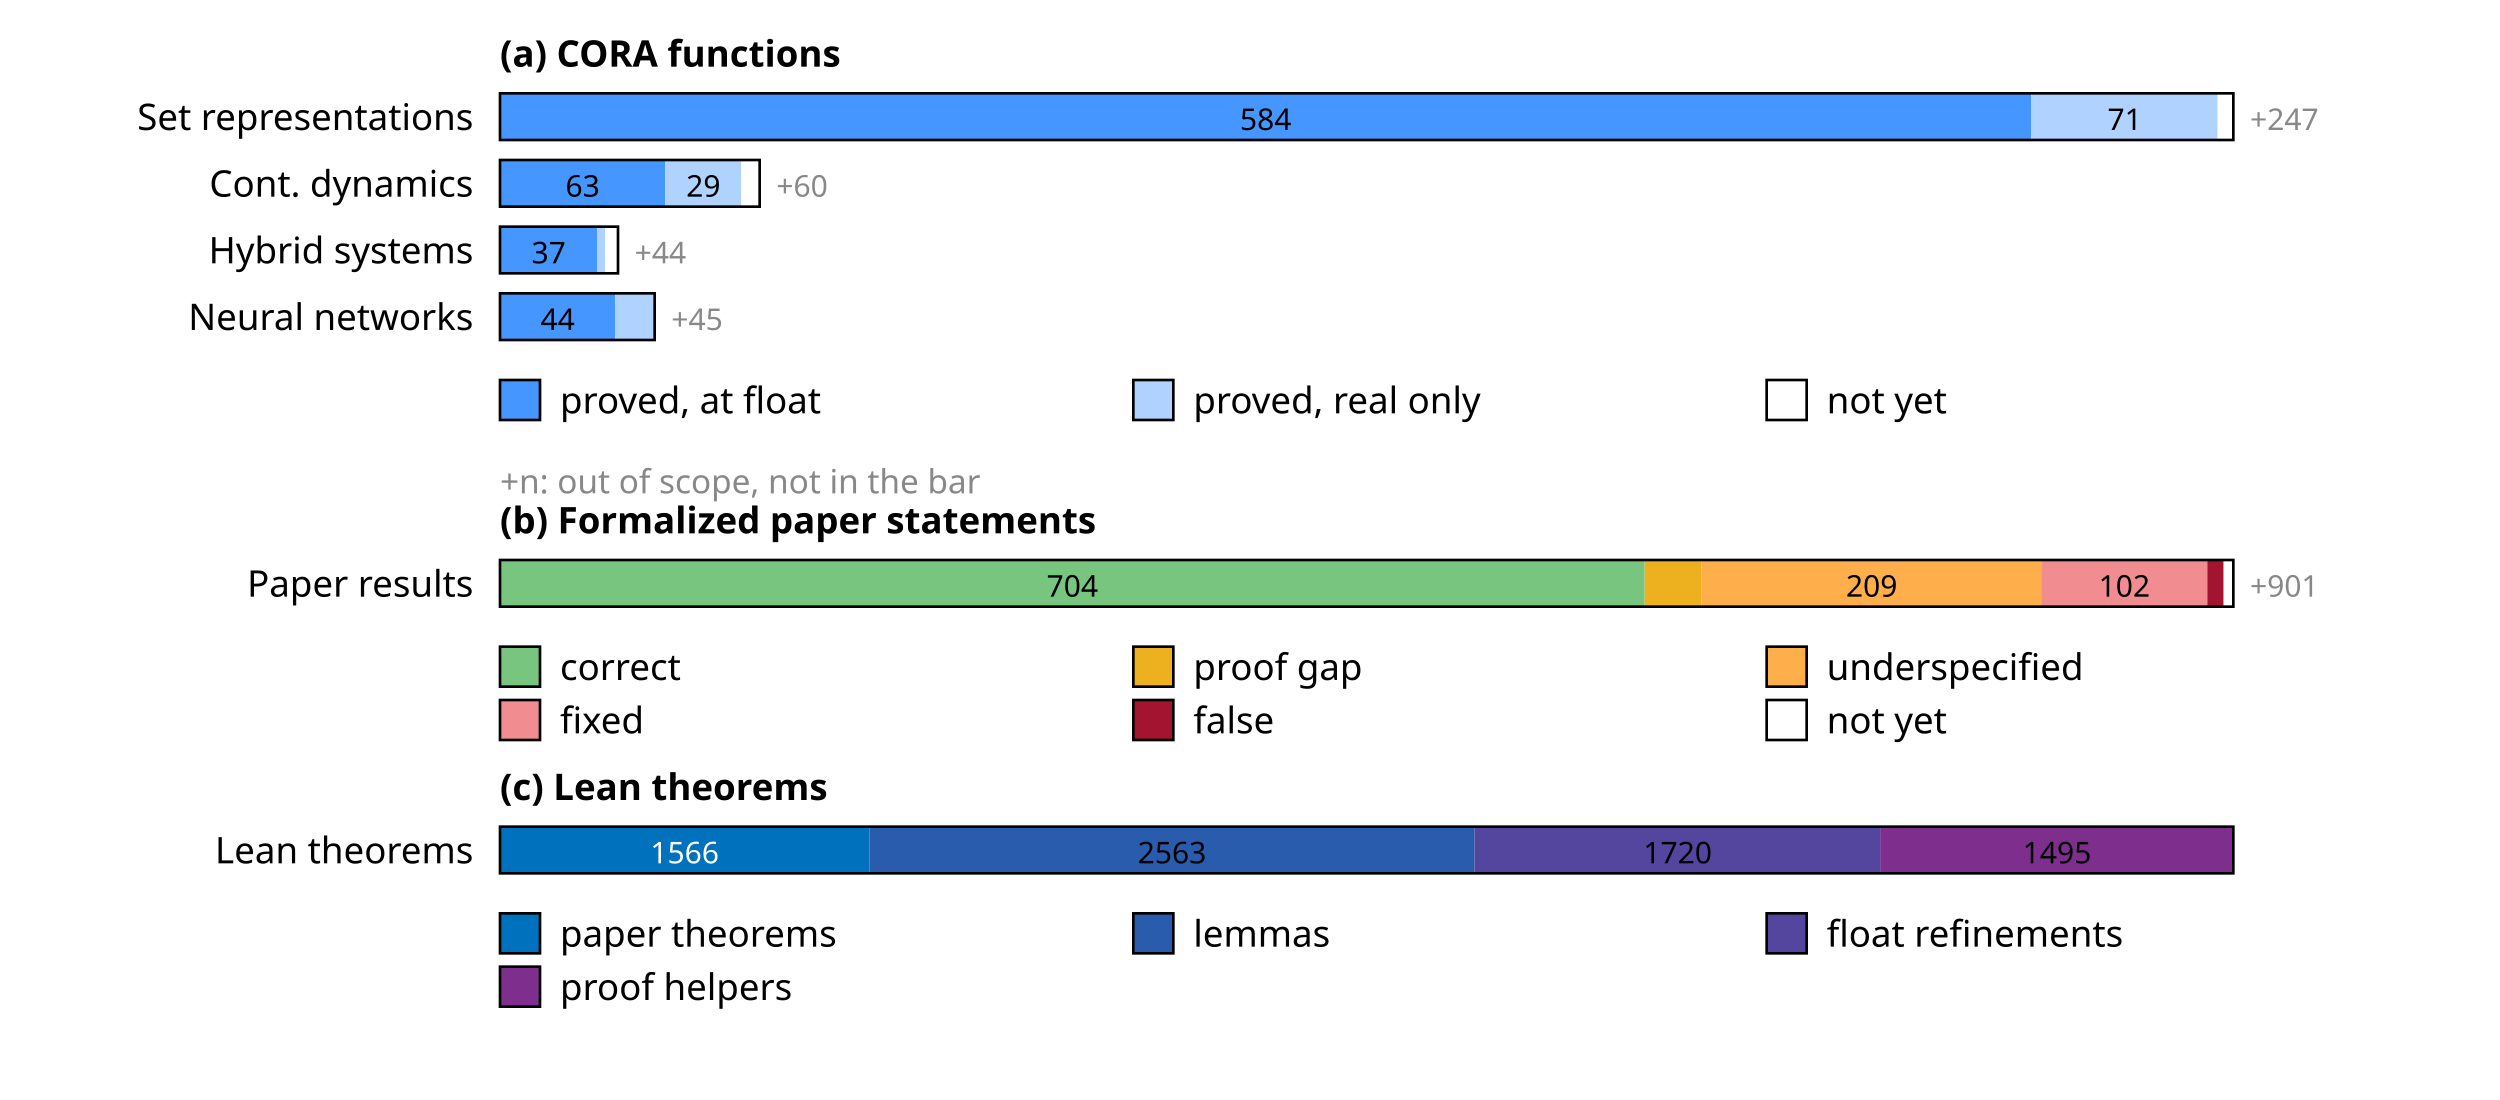
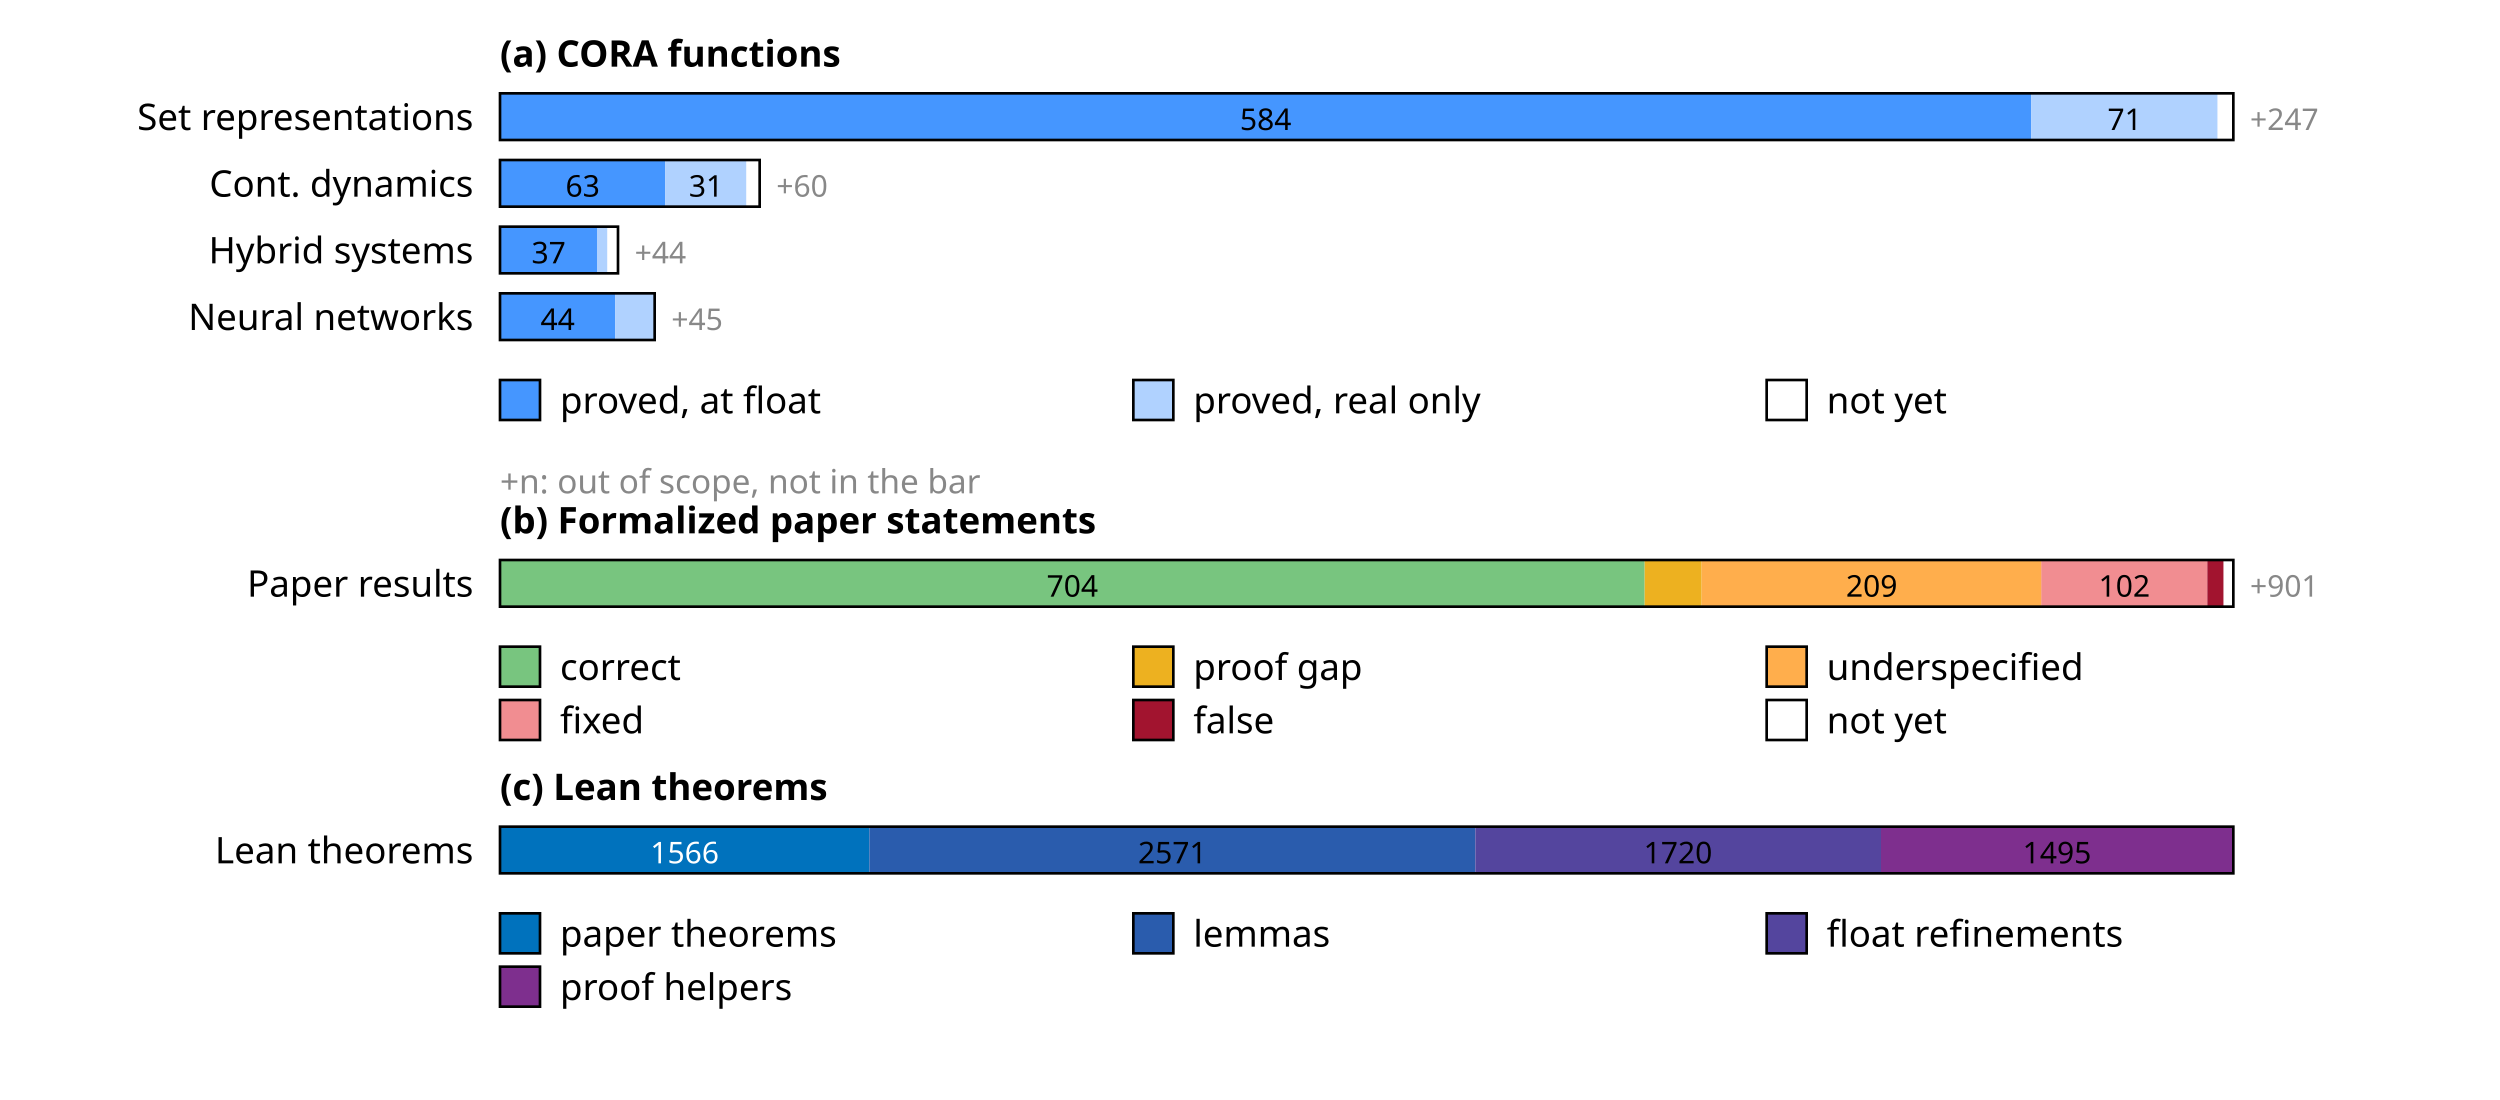
<svg xmlns="http://www.w3.org/2000/svg" width="750" height="330" font-family="sans-serif" font-size="11">
  <rect width="100%" height="100%" fill="white" />
  <text x="150" y="20" font-weight="bold">(a) CORA functions</text>
  <text x="142" y="39" text-anchor="end">Set representations</text>
  <rect x="150.0" y="28" width="459.4" height="14" fill="rgb(69,150,255)" />
  <text x="379.7" y="39" text-anchor="middle" font-size="9" fill="#000">584</text>
  <rect x="609.4" y="28" width="55.9" height="14" fill="rgb(176,210,255)" />
  <text x="637.4" y="39" text-anchor="middle" font-size="9" fill="#000">71</text>
  <rect x="665.3" y="28" width="4.7" height="14" fill="rgb(255,255,255)" />
  <rect x="150" y="28" width="520.0" height="14" fill="none" stroke="#000" stroke-width="0.8" />
  <text x="675.0" y="39" font-size="9" fill="#888">+247</text>
  <text x="142" y="59" text-anchor="end">Cont. dynamics</text>
  <rect x="150.0" y="48" width="49.6" height="14" fill="rgb(69,150,255)" />
  <text x="174.8" y="59" text-anchor="middle" font-size="9" fill="#000">63</text>
-   <rect x="199.6" y="48" width="22.8" height="14" fill="rgb(176,210,255)" />
-   <text x="211.0" y="59" text-anchor="middle" font-size="9" fill="#000">29</text>
-   <rect x="222.4" y="48" width="5.5" height="14" fill="rgb(255,255,255)" />
+   <rect x="199.6" y="48" width="24.4" height="14" fill="rgb(176,210,255)" />
+   <text x="211.8" y="59" text-anchor="middle" font-size="9" fill="#000">31</text>
+   <rect x="223.9" y="48" width="3.9" height="14" fill="rgb(255,255,255)" />
  <rect x="150" y="48" width="77.9" height="14" fill="none" stroke="#000" stroke-width="0.8" />
  <text x="232.9" y="59" font-size="9" fill="#888">+60</text>
  <text x="142" y="79" text-anchor="end">Hybrid systems</text>
  <rect x="150.0" y="68" width="29.1" height="14" fill="rgb(69,150,255)" />
  <text x="164.6" y="79" text-anchor="middle" font-size="9" fill="#000">37</text>
-   <rect x="179.1" y="68" width="2.4" height="14" fill="rgb(176,210,255)" />
-   <rect x="181.5" y="68" width="3.9" height="14" fill="rgb(255,255,255)" />
+   <rect x="179.1" y="68" width="3.1" height="14" fill="rgb(176,210,255)" />
+   <rect x="182.3" y="68" width="3.1" height="14" fill="rgb(255,255,255)" />
  <rect x="150" y="68" width="35.4" height="14" fill="none" stroke="#000" stroke-width="0.8" />
  <text x="190.4" y="79" font-size="9" fill="#888">+44</text>
  <text x="142" y="99" text-anchor="end">Neural networks</text>
  <rect x="150.0" y="88" width="34.6" height="14" fill="rgb(69,150,255)" />
  <text x="167.3" y="99" text-anchor="middle" font-size="9" fill="#000">44</text>
  <rect x="184.6" y="88" width="11.8" height="14" fill="rgb(176,210,255)" />
  <rect x="150" y="88" width="46.4" height="14" fill="none" stroke="#000" stroke-width="0.8" />
  <text x="201.4" y="99" font-size="9" fill="#888">+45</text>
  <rect x="150" y="114" width="12" height="12" fill="rgb(69,150,255)" stroke="#000" stroke-width="0.8" />
  <text x="168" y="124">proved, at float</text>
  <rect x="340" y="114" width="12" height="12" fill="rgb(176,210,255)" stroke="#000" stroke-width="0.8" />
  <text x="358" y="124">proved, real only</text>
  <rect x="530" y="114" width="12" height="12" fill="rgb(255,255,255)" stroke="#000" stroke-width="0.8" />
  <text x="548" y="124">not yet</text>
  <text x="150" y="148" font-size="10" fill="#888">+n: out of scope, not in the bar</text>
  <text x="150" y="160" font-weight="bold">(b) Formalized paper statements</text>
  <text x="142" y="179" text-anchor="end">Paper results</text>
  <rect x="150.0" y="168" width="343.4" height="14" fill="rgb(120,197,127)" />
  <text x="321.7" y="179" text-anchor="middle" font-size="9" fill="#000">704</text>
  <rect x="493.4" y="168" width="17.1" height="14" fill="rgb(237,177,32)" />
  <rect x="510.5" y="168" width="102.0" height="14" fill="rgb(255,174,76)" />
  <text x="561.5" y="179" text-anchor="middle" font-size="9" fill="#000">209</text>
  <rect x="612.4" y="168" width="49.8" height="14" fill="rgb(241,141,145)" />
  <text x="637.3" y="179" text-anchor="middle" font-size="9" fill="#000">102</text>
  <rect x="662.2" y="168" width="4.9" height="14" fill="rgb(162,20,47)" />
  <rect x="667.1" y="168" width="2.9" height="14" fill="rgb(255,255,255)" />
  <rect x="150" y="168" width="520.0" height="14" fill="none" stroke="#000" stroke-width="0.8" />
  <text x="675.0" y="179" font-size="9" fill="#888">+901</text>
  <rect x="150" y="194" width="12" height="12" fill="rgb(120,197,127)" stroke="#000" stroke-width="0.8" />
  <text x="168" y="204">correct</text>
  <rect x="340" y="194" width="12" height="12" fill="rgb(237,177,32)" stroke="#000" stroke-width="0.8" />
  <text x="358" y="204">proof gap</text>
  <rect x="530" y="194" width="12" height="12" fill="rgb(255,174,76)" stroke="#000" stroke-width="0.8" />
  <text x="548" y="204">underspecified</text>
  <rect x="150" y="210" width="12" height="12" fill="rgb(241,141,145)" stroke="#000" stroke-width="0.8" />
  <text x="168" y="220">fixed</text>
  <rect x="340" y="210" width="12" height="12" fill="rgb(162,20,47)" stroke="#000" stroke-width="0.8" />
  <text x="358" y="220">false</text>
  <rect x="530" y="210" width="12" height="12" fill="rgb(255,255,255)" stroke="#000" stroke-width="0.8" />
  <text x="548" y="220">not yet</text>
  <text x="150" y="240" font-weight="bold">(c) Lean theorems</text>
  <text x="142" y="259" text-anchor="end">Lean theorems</text>
-   <rect x="150.0" y="248" width="110.9" height="14" fill="rgb(0,114,189)" />
+   <rect x="150.0" y="248" width="110.8" height="14" fill="rgb(0,114,189)" />
  <text x="205.4" y="259" text-anchor="middle" font-size="9" fill="#fff">1566</text>
-   <rect x="260.9" y="248" width="181.5" height="14" fill="rgb(42,92,173)" />
-   <text x="351.6" y="259" text-anchor="middle" font-size="9" fill="#000">2563</text>
-   <rect x="442.4" y="248" width="121.8" height="14" fill="rgb(84,69,158)" />
-   <text x="503.3" y="259" text-anchor="middle" font-size="9" fill="#000">1720</text>
-   <rect x="564.1" y="248" width="105.9" height="14" fill="rgb(126,47,142)" />
+   <rect x="260.8" y="248" width="181.8" height="14" fill="rgb(42,92,173)" />
+   <text x="351.7" y="259" text-anchor="middle" font-size="9" fill="#000">2571</text>
+   <rect x="442.6" y="248" width="121.7" height="14" fill="rgb(84,69,158)" />
+   <text x="503.4" y="259" text-anchor="middle" font-size="9" fill="#000">1720</text>
+   <rect x="564.3" y="248" width="105.7" height="14" fill="rgb(126,47,142)" />
  <text x="617.1" y="259" text-anchor="middle" font-size="9" fill="#000">1495</text>
  <rect x="150" y="248" width="520.0" height="14" fill="none" stroke="#000" stroke-width="0.8" />
  <rect x="150" y="274" width="12" height="12" fill="rgb(0,114,189)" stroke="#000" stroke-width="0.8" />
  <text x="168" y="284">paper theorems</text>
  <rect x="340" y="274" width="12" height="12" fill="rgb(42,92,173)" stroke="#000" stroke-width="0.8" />
  <text x="358" y="284">lemmas</text>
  <rect x="530" y="274" width="12" height="12" fill="rgb(84,69,158)" stroke="#000" stroke-width="0.8" />
  <text x="548" y="284">float refinements</text>
  <rect x="150" y="290" width="12" height="12" fill="rgb(126,47,142)" stroke="#000" stroke-width="0.8" />
  <text x="168" y="300">proof helpers</text>
</svg>
